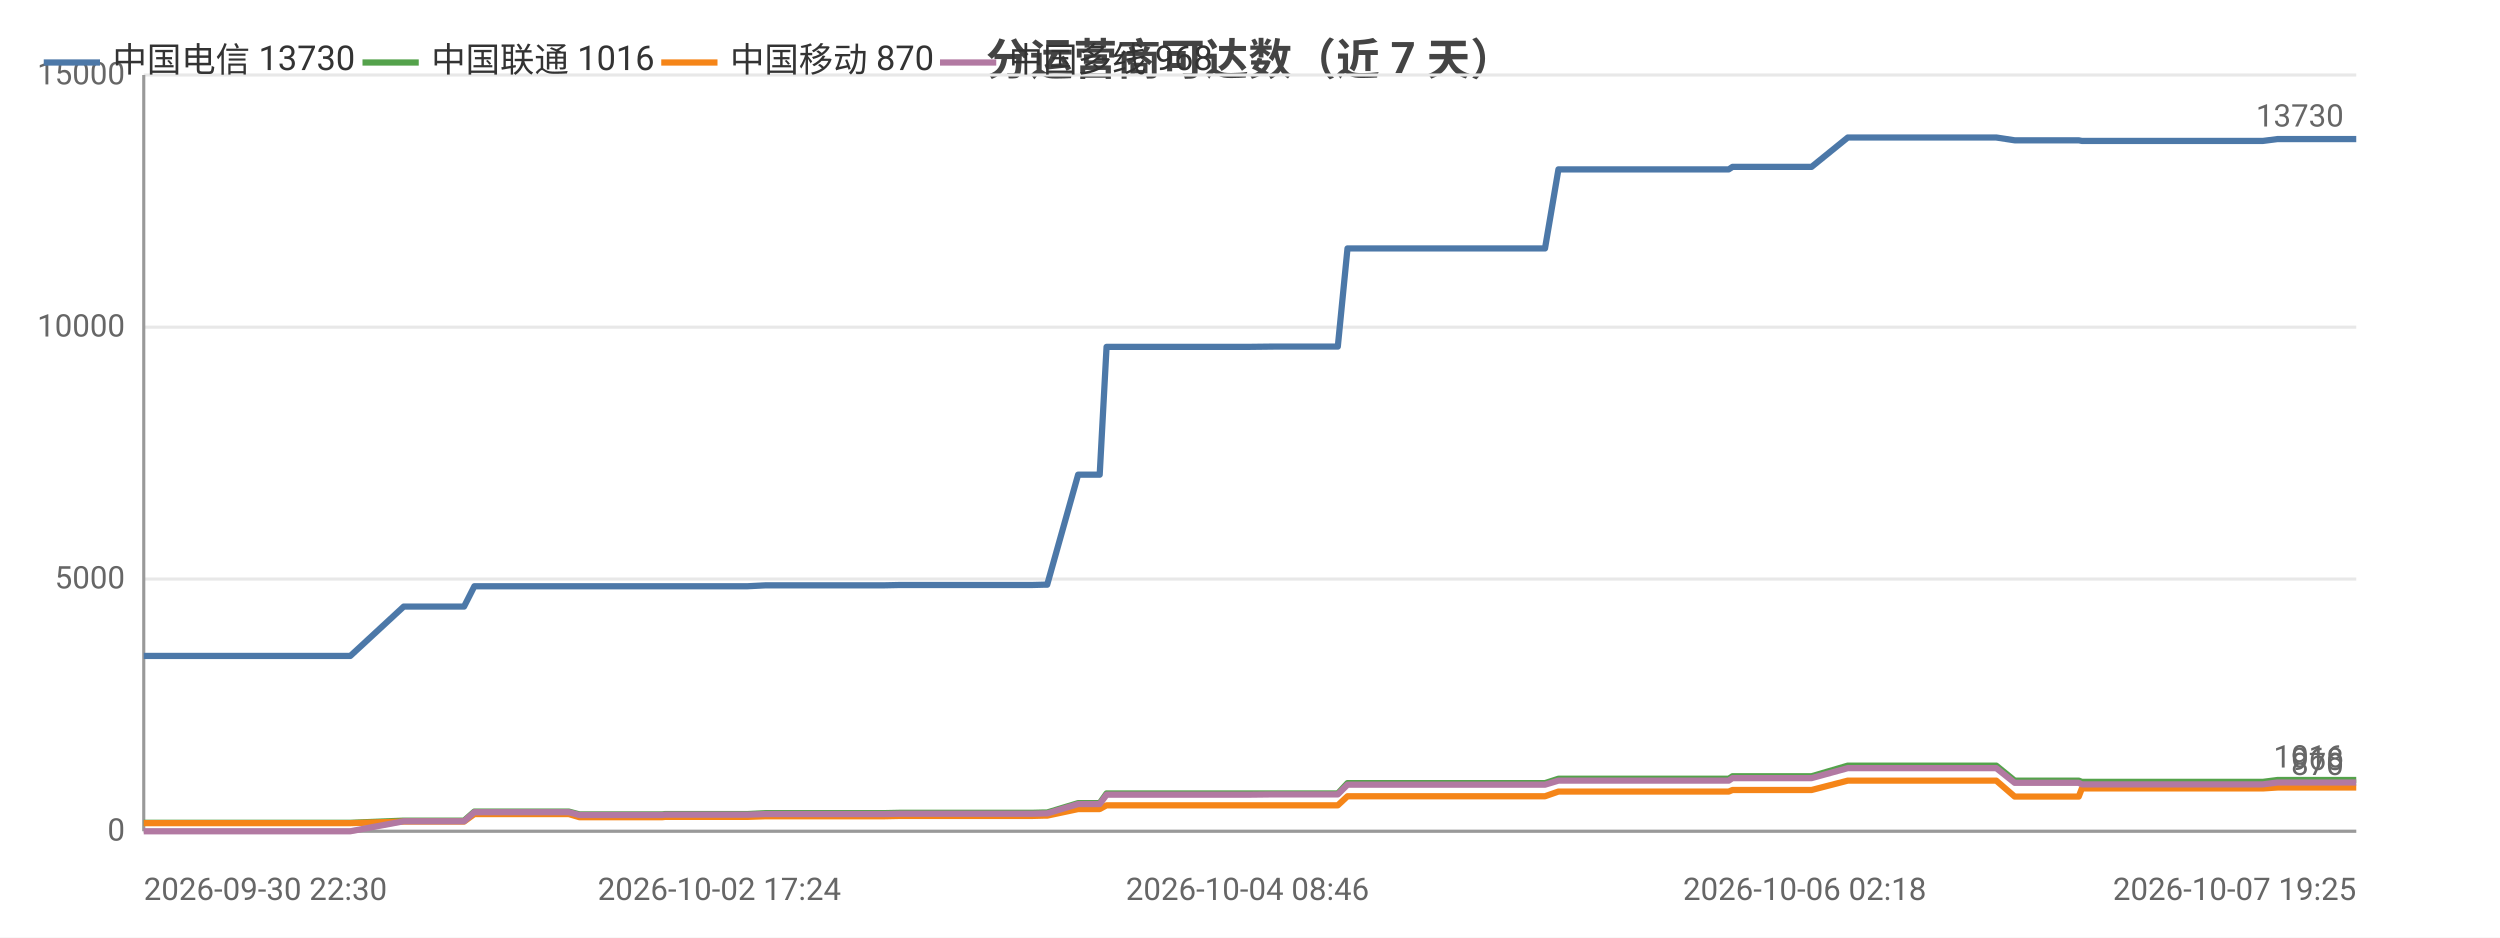
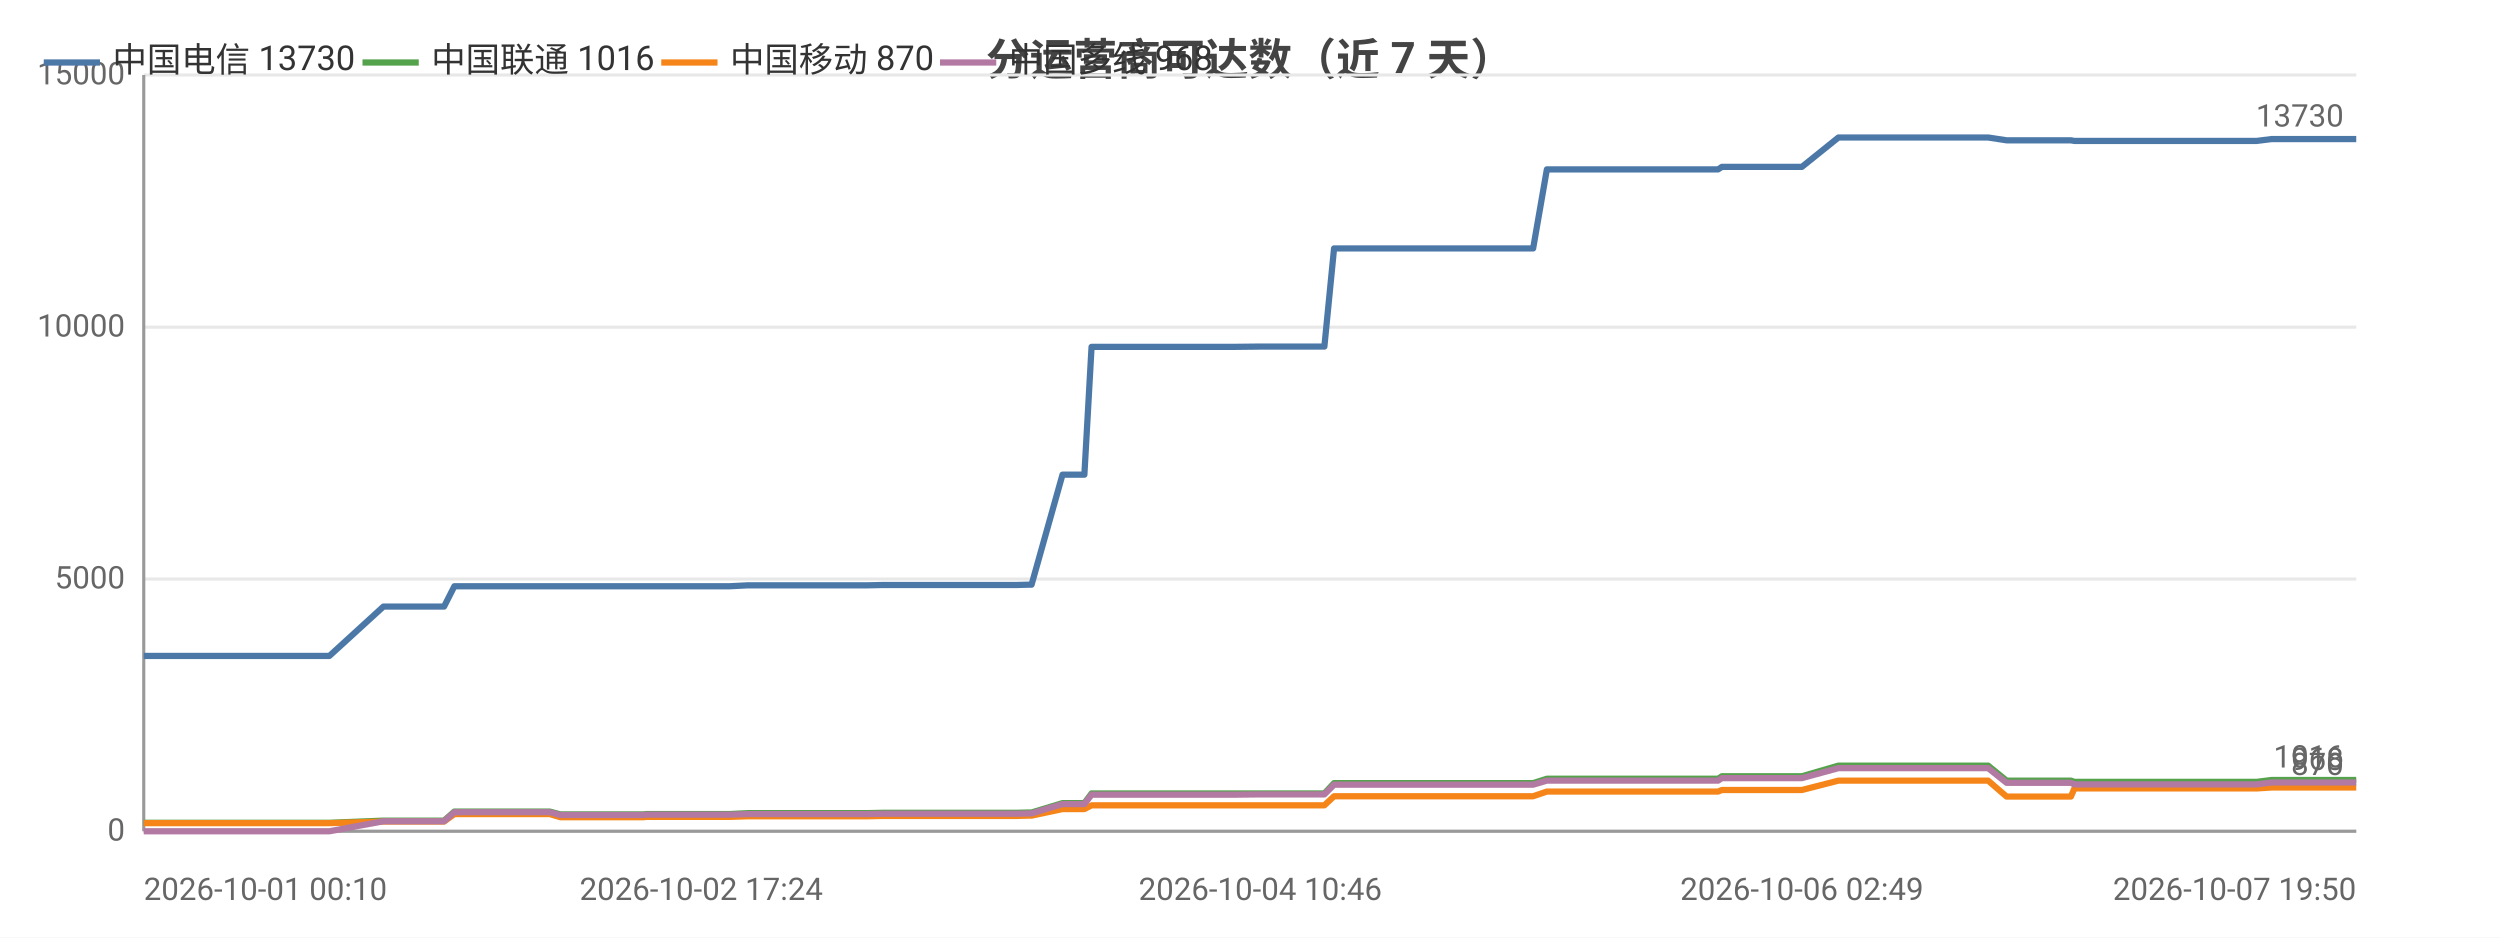
<svg xmlns="http://www.w3.org/2000/svg" width="800" height="300" viewBox="0 0 800 300">
  <rect width="800" height="300" fill="#ffffff" />
  <style>text{font-family:system-ui,-apple-system,'Segoe UI',Roboto,'PingFang SC','Microsoft YaHei','Noto Sans CJK SC',sans-serif}.g{stroke:#e8e8e8;stroke-width:1}.a{stroke:#999;stroke-width:1}.t{font-size:10px;fill:#666}.m{font-size:10px;text-anchor:middle;fill:#666}.e{font-size:10px;text-anchor:end;fill:#666}.l{font-size:11px;fill:#333}.tt{font-size:14px;font-weight:600;text-anchor:middle;fill:#444}.em{font-size:13px;text-anchor:middle;fill:#999}</style>
  <text class="tt" x="400.0" y="24">分运营商可达数（近 7 天）</text>
  <line class="g" x1="46" y1="266" x2="754" y2="266" />
  <text class="e" x="40" y="269">0</text>
  <line class="g" x1="46" y1="185.3" x2="754" y2="185.3" />
  <text class="e" x="40" y="188.3">5000</text>
  <line class="g" x1="46" y1="104.7" x2="754" y2="104.7" />
  <text class="e" x="40" y="107.7">10000</text>
  <line class="g" x1="46" y1="24" x2="754" y2="24" />
  <text class="e" x="40" y="27">15000</text>
  <line class="a" x1="46" y1="24" x2="46" y2="266" />
  <line class="a" x1="46" y1="266" x2="754" y2="266" />
-   <polyline fill="none" stroke="#4c78a8" stroke-width="2" stroke-linejoin="round" points="46,209.9 46.1,209.9 47.9,209.9 48.5,209.9 53.2,209.9 61.7,209.9 65.3,209.9 65.4,209.9 67.4,209.9 80.5,209.9 89.6,209.9 90.6,209.9 91.5,209.9 112.1,209.9 129.2,194.1 129.3,194.1 130.3,194.1 130.3,194.1 137.5,194.1 148.5,194.1 148.5,194.1 151.8,187.6 151.9,187.6 156.4,187.6 171.9,187.6 172.0,187.6 182.0,187.6 185.4,187.6 185.5,187.6 199.9,187.6 200.0,187.6 212.0,187.6 212.8,187.6 212.8,187.6 230.2,187.6 239.2,187.6 245.1,187.3 245.1,187.3 249.2,187.3 249.3,187.3 258.5,187.3 262.7,187.3 262.8,187.3 266.5,187.3 266.6,187.3 283.1,187.3 287.8,187.2 287.8,187.2 291.1,187.2 291.1,187.2 308.9,187.2 308.9,187.2 310.1,187.2 314.6,187.2 314.6,187.2 330.2,187.2 334.0,187.1 334.0,187.1 335.1,187.1 335.1,187.1 345.0,151.9 345.0,151.9 347.0,151.9 351.9,151.9 354.1,111.0 354.1,111.0 363.2,111.0 363.3,111.0 370.0,111.0 381.4,111.0 381.5,111.0 394.9,111.0 394.9,111.0 399.2,111.0 407.8,110.9 407.8,110.9 425.7,110.9 425.8,110.9 427.6,110.9 428.1,110.9 431.2,79.5 431.2,79.5 437.0,79.5 439.0,79.5 439.1,79.5 446.6,79.5 451.9,79.5 451.9,79.5 453.3,79.5 462.8,79.5 466.8,79.5 466.8,79.5 468.5,79.5 491.2,79.5 494.4,79.5 498.7,54.2 498.8,54.2 504.1,54.2 504.1,54.2 506.4,54.2 530.1,54.2 550.4,54.2 553.2,54.2 554.4,53.4 555.5,53.4 561.9,53.4 562.9,53.4 577.5,53.4 577.6,53.4 579.7,53.4 591.3,44.0 591.3,44.0 597.0,44.0 604.5,44.0 604.5,44.0 611.5,44.0 633.9,44.0 638.8,44.0 638.8,44.0 644.7,44.9 644.8,44.9 658.7,44.9 665.2,44.9 666.2,45.1 666.3,45.1 677.3,45.1 678.4,45.1 683.2,45.1 688.1,45.1 688.1,45.1 693.3,45.1 695.7,45.1 702.2,45.1 702.2,45.1 704.3,45.1 710.3,45.1 721.8,45.1 721.8,45.1 724.1,45.1 728.8,44.5 728.9,44.5 741.4,44.5 745.9,44.5 754.0,44.5 754,44.5" />
+   <polyline fill="none" stroke="#4c78a8" stroke-width="2" stroke-linejoin="round" points="46,209.9 54.6,209.9 58.2,209.9 58.3,209.9 60.3,209.9 73.5,209.9 82.7,209.9 83.7,209.9 84.6,209.9 105.4,209.9 122.7,194.1 122.7,194.1 123.7,194.1 123.7,194.1 131.0,194.1 142.0,194.1 142.1,194.1 145.4,187.6 145.5,187.6 150.0,187.6 165.7,187.6 165.7,187.6 175.9,187.6 179.3,187.6 179.3,187.6 193.9,187.6 193.9,187.6 206.0,187.6 206.8,187.6 206.9,187.6 224.4,187.6 233.5,187.6 239.4,187.3 239.4,187.3 243.6,187.3 243.6,187.3 252.9,187.3 257.2,187.3 257.2,187.3 261.0,187.3 261.0,187.3 277.7,187.3 282.4,187.2 282.5,187.2 285.7,187.2 285.7,187.2 303.7,187.2 303.7,187.2 304.9,187.2 309.5,187.2 309.5,187.2 325.2,187.2 329.0,187.1 329.0,187.1 330.1,187.1 330.1,187.1 340.0,151.9 340.1,151.9 342.1,151.9 347.0,151.9 349.3,111.0 349.3,111.0 358.4,111.0 358.5,111.0 365.3,111.0 376.8,111.0 376.8,111.0 390.3,111.0 390.4,111.0 394.6,111.0 403.3,110.9 403.3,110.9 421.4,110.9 421.5,110.9 423.3,110.9 423.8,110.9 426.9,79.5 426.9,79.5 432.7,79.5 434.8,79.5 434.9,79.5 442.4,79.5 447.8,79.5 447.8,79.5 449.2,79.5 458.8,79.5 462.8,79.5 462.8,79.5 464.5,79.5 487.4,79.5 490.6,79.5 495.0,54.2 495.0,54.2 500.4,54.2 500.4,54.2 502.7,54.2 526.6,54.2 547.0,54.2 549.8,54.2 551.0,53.4 552.2,53.4 558.7,53.4 559.7,53.4 574.4,53.4 574.4,53.4 576.6,53.4 588.3,44.0 588.3,44.0 594.0,44.0 601.6,44.0 601.6,44.0 608.6,44.0 631.2,44.0 636.1,44.0 636.2,44.0 642.1,44.9 642.1,44.9 656.2,44.9 662.7,44.9 663.8,45.1 663.8,45.1 674.9,45.1 676.0,45.1 680.8,45.1 685.8,45.1 685.8,45.1 691.1,45.1 693.4,45.1 700.0,45.1 700.1,45.1 702.2,45.1 708.2,45.1 719.7,45.1 719.8,45.1 722.1,45.1 726.9,44.5 726.9,44.5 739.6,44.5 744.1,44.5 752.2,44.5 752.2,44.5 754,44.5" />
  <circle cx="46" cy="209.9" r="4" fill="transparent" />
-   <circle cx="67.4" cy="209.9" r="4" fill="transparent" />
-   <circle cx="129.3" cy="194.1" r="4" fill="transparent" />
-   <circle cx="156.4" cy="187.6" r="4" fill="transparent" />
-   <circle cx="200.0" cy="187.6" r="4" fill="transparent" />
-   <circle cx="249.2" cy="187.3" r="4" fill="transparent" />
-   <circle cx="283.1" cy="187.3" r="4" fill="transparent" />
-   <circle cx="314.6" cy="187.2" r="4" fill="transparent" />
-   <circle cx="345.0" cy="151.9" r="4" fill="transparent" />
-   <circle cx="370.0" cy="111.0" r="4" fill="transparent" />
-   <circle cx="425.7" cy="110.9" r="4" fill="transparent" />
-   <circle cx="439.0" cy="79.5" r="4" fill="transparent" />
-   <circle cx="466.8" cy="79.5" r="4" fill="transparent" />
-   <circle cx="506.4" cy="54.2" r="4" fill="transparent" />
-   <circle cx="562.9" cy="53.4" r="4" fill="transparent" />
-   <circle cx="604.5" cy="44.0" r="4" fill="transparent" />
-   <circle cx="658.7" cy="44.9" r="4" fill="transparent" />
-   <circle cx="688.1" cy="45.1" r="4" fill="transparent" />
-   <circle cx="721.8" cy="45.1" r="4" fill="transparent" />
+   <circle cx="83.7" cy="209.9" r="4" fill="transparent" />
+   <circle cx="142.0" cy="194.1" r="4" fill="transparent" />
+   <circle cx="175.9" cy="187.6" r="4" fill="transparent" />
+   <circle cx="224.4" cy="187.6" r="4" fill="transparent" />
+   <circle cx="257.2" cy="187.3" r="4" fill="transparent" />
+   <circle cx="285.7" cy="187.2" r="4" fill="transparent" />
+   <circle cx="329.0" cy="187.1" r="4" fill="transparent" />
+   <circle cx="347.0" cy="151.9" r="4" fill="transparent" />
+   <circle cx="390.3" cy="111.0" r="4" fill="transparent" />
+   <circle cx="423.3" cy="110.9" r="4" fill="transparent" />
+   <circle cx="447.8" cy="79.5" r="4" fill="transparent" />
+   <circle cx="487.4" cy="79.5" r="4" fill="transparent" />
+   <circle cx="526.6" cy="54.2" r="4" fill="transparent" />
+   <circle cx="574.4" cy="53.4" r="4" fill="transparent" />
+   <circle cx="608.6" cy="44.0" r="4" fill="transparent" />
+   <circle cx="663.8" cy="45.1" r="4" fill="transparent" />
+   <circle cx="691.1" cy="45.1" r="4" fill="transparent" />
+   <circle cx="722.1" cy="45.1" r="4" fill="transparent" />
  <circle cx="754" cy="44.5" r="4" fill="transparent" />
  <text class="t" x="750" y="40.5" text-anchor="end" fill="#4c78a8">13730</text>
-   <polyline fill="none" stroke="#54a24b" stroke-width="2" stroke-linejoin="round" points="46,263.3 46.1,263.3 47.9,263.3 48.5,263.3 53.2,263.3 61.7,263.3 65.3,263.3 65.4,263.3 67.4,263.3 80.5,263.3 89.6,263.3 90.6,263.3 91.5,263.3 112.1,263.3 129.2,262.6 129.3,262.6 130.3,262.6 130.3,262.6 137.5,262.6 148.5,262.6 148.5,262.6 151.8,259.7 151.9,259.7 156.4,259.7 171.9,259.7 172.0,259.7 182.0,259.7 185.4,260.6 185.5,260.6 199.9,260.6 200.0,260.6 212.0,260.6 212.8,260.5 212.8,260.5 230.2,260.5 239.2,260.5 245.1,260.2 245.1,260.2 249.2,260.2 249.3,260.2 258.5,260.2 262.7,260.2 262.8,260.2 266.5,260.2 266.6,260.2 283.1,260.2 287.8,260.1 287.8,260.1 291.1,260.1 291.1,260.1 308.9,260.1 308.9,260.1 310.1,260.1 314.6,260.1 314.6,260.1 330.2,260.1 334.0,260.0 334.0,260.0 335.1,260.0 335.1,260.0 345.0,257.0 345.0,257.0 347.0,257.0 351.9,257.0 354.1,253.9 354.1,253.9 363.2,253.9 363.3,253.9 370.0,253.9 381.4,253.9 381.5,253.9 394.9,253.9 394.9,253.9 399.2,253.9 407.8,253.9 407.8,253.9 425.7,253.9 425.8,253.9 427.6,253.9 428.1,253.9 431.2,250.6 431.2,250.6 437.0,250.6 439.0,250.6 439.1,250.6 446.6,250.6 451.9,250.6 451.9,250.6 453.3,250.6 462.8,250.6 466.8,250.6 466.8,250.6 468.5,250.6 491.2,250.6 494.4,250.6 498.7,249.2 498.8,249.2 504.1,249.2 504.1,249.2 506.4,249.2 530.1,249.2 550.4,249.2 553.2,249.2 554.4,248.4 555.5,248.4 561.9,248.4 562.9,248.4 577.5,248.4 577.6,248.4 579.7,248.4 591.3,245.0 591.3,245.0 597.0,245.0 604.5,245.0 604.5,245.0 611.5,245.0 633.9,245.0 638.8,245.0 638.8,245.0 644.7,249.8 644.8,249.8 658.7,249.8 665.2,249.8 666.2,250.2 666.3,250.2 677.3,250.2 678.4,250.2 683.2,250.2 688.1,250.2 688.1,250.2 693.3,250.2 695.7,250.2 702.2,250.2 702.2,250.2 704.3,250.2 710.3,250.2 721.8,250.2 721.8,250.2 724.1,250.2 728.8,249.6 728.9,249.6 741.4,249.6 745.9,249.6 754.0,249.6 754,249.6" />
+   <polyline fill="none" stroke="#54a24b" stroke-width="2" stroke-linejoin="round" points="46,263.3 54.6,263.3 58.2,263.3 58.3,263.3 60.3,263.3 73.5,263.3 82.7,263.3 83.7,263.3 84.6,263.3 105.4,263.3 122.7,262.6 122.7,262.6 123.7,262.6 123.7,262.6 131.0,262.6 142.0,262.6 142.1,262.6 145.4,259.7 145.5,259.7 150.0,259.7 165.7,259.7 165.7,259.7 175.9,259.7 179.3,260.6 179.3,260.6 193.9,260.6 193.9,260.6 206.0,260.6 206.8,260.5 206.9,260.5 224.4,260.5 233.5,260.5 239.4,260.2 239.4,260.2 243.6,260.2 243.6,260.2 252.9,260.2 257.2,260.2 257.2,260.2 261.0,260.2 261.0,260.2 277.7,260.2 282.4,260.1 282.5,260.1 285.7,260.1 285.7,260.1 303.7,260.1 303.7,260.1 304.9,260.1 309.5,260.1 309.5,260.1 325.2,260.1 329.0,260.0 329.0,260.0 330.1,260.0 330.1,260.0 340.0,257.0 340.1,257.0 342.1,257.0 347.0,257.0 349.3,253.9 349.3,253.9 358.4,253.9 358.5,253.9 365.3,253.9 376.8,253.9 376.8,253.9 390.3,253.9 390.4,253.9 394.6,253.9 403.3,253.9 403.3,253.9 421.4,253.9 421.5,253.9 423.3,253.9 423.8,253.9 426.9,250.6 426.9,250.6 432.7,250.6 434.8,250.6 434.9,250.6 442.4,250.6 447.8,250.6 447.8,250.6 449.2,250.6 458.8,250.6 462.8,250.6 462.8,250.6 464.5,250.6 487.4,250.6 490.6,250.6 495.0,249.2 495.0,249.2 500.4,249.2 500.4,249.2 502.7,249.2 526.6,249.2 547.0,249.2 549.8,249.2 551.0,248.4 552.2,248.4 558.7,248.4 559.7,248.4 574.4,248.4 574.4,248.4 576.6,248.4 588.3,245.0 588.3,245.0 594.0,245.0 601.6,245.0 601.6,245.0 608.6,245.0 631.2,245.0 636.1,245.0 636.2,245.0 642.1,249.8 642.1,249.8 656.2,249.8 662.7,249.8 663.8,250.2 663.8,250.2 674.9,250.2 676.0,250.2 680.8,250.2 685.8,250.2 685.8,250.2 691.1,250.2 693.4,250.2 700.0,250.2 700.1,250.2 702.2,250.2 708.2,250.2 719.7,250.2 719.8,250.2 722.1,250.2 726.9,249.6 726.9,249.6 739.6,249.6 744.1,249.6 752.2,249.6 752.2,249.6 754,249.6" />
  <circle cx="46" cy="263.3" r="4" fill="transparent" />
-   <circle cx="67.4" cy="263.3" r="4" fill="transparent" />
-   <circle cx="129.3" cy="262.6" r="4" fill="transparent" />
-   <circle cx="156.4" cy="259.7" r="4" fill="transparent" />
-   <circle cx="200.0" cy="260.6" r="4" fill="transparent" />
-   <circle cx="249.2" cy="260.2" r="4" fill="transparent" />
-   <circle cx="283.1" cy="260.2" r="4" fill="transparent" />
-   <circle cx="314.6" cy="260.1" r="4" fill="transparent" />
-   <circle cx="345.0" cy="257.0" r="4" fill="transparent" />
-   <circle cx="370.0" cy="253.9" r="4" fill="transparent" />
-   <circle cx="425.7" cy="253.9" r="4" fill="transparent" />
-   <circle cx="439.0" cy="250.6" r="4" fill="transparent" />
-   <circle cx="466.8" cy="250.6" r="4" fill="transparent" />
-   <circle cx="506.4" cy="249.2" r="4" fill="transparent" />
-   <circle cx="562.9" cy="248.4" r="4" fill="transparent" />
-   <circle cx="604.5" cy="245.0" r="4" fill="transparent" />
-   <circle cx="658.7" cy="249.8" r="4" fill="transparent" />
-   <circle cx="688.1" cy="250.2" r="4" fill="transparent" />
-   <circle cx="721.8" cy="250.2" r="4" fill="transparent" />
+   <circle cx="83.7" cy="263.3" r="4" fill="transparent" />
+   <circle cx="142.0" cy="262.6" r="4" fill="transparent" />
+   <circle cx="175.9" cy="259.7" r="4" fill="transparent" />
+   <circle cx="224.4" cy="260.5" r="4" fill="transparent" />
+   <circle cx="257.2" cy="260.2" r="4" fill="transparent" />
+   <circle cx="285.7" cy="260.1" r="4" fill="transparent" />
+   <circle cx="329.0" cy="260.0" r="4" fill="transparent" />
+   <circle cx="347.0" cy="257.0" r="4" fill="transparent" />
+   <circle cx="390.3" cy="253.9" r="4" fill="transparent" />
+   <circle cx="423.3" cy="253.9" r="4" fill="transparent" />
+   <circle cx="447.8" cy="250.6" r="4" fill="transparent" />
+   <circle cx="487.4" cy="250.6" r="4" fill="transparent" />
+   <circle cx="526.6" cy="249.2" r="4" fill="transparent" />
+   <circle cx="574.4" cy="248.4" r="4" fill="transparent" />
+   <circle cx="608.6" cy="245.0" r="4" fill="transparent" />
+   <circle cx="663.8" cy="250.2" r="4" fill="transparent" />
+   <circle cx="691.1" cy="250.2" r="4" fill="transparent" />
+   <circle cx="722.1" cy="250.2" r="4" fill="transparent" />
  <circle cx="754" cy="249.6" r="4" fill="transparent" />
  <text class="t" x="750" y="245.6" text-anchor="end" fill="#54a24b">1016</text>
-   <polyline fill="none" stroke="#f58518" stroke-width="2" stroke-linejoin="round" points="46,263.4 46.1,263.4 47.9,263.4 48.5,263.4 53.2,263.4 61.7,263.4 65.3,263.4 65.4,263.4 67.4,263.4 80.5,263.4 89.6,263.4 90.6,263.4 91.5,263.4 112.1,263.4 129.2,262.9 129.3,262.9 130.3,262.9 130.3,262.9 137.5,262.9 148.5,262.9 148.5,262.9 151.8,260.5 151.9,260.5 156.4,260.5 171.9,260.5 172.0,260.5 182.0,260.5 185.4,261.5 185.5,261.5 199.9,261.5 200.0,261.5 212.0,261.5 212.8,261.4 212.8,261.4 230.2,261.4 239.2,261.4 245.1,261.2 245.1,261.2 249.2,261.2 249.3,261.2 258.5,261.2 262.7,261.2 262.8,261.2 266.5,261.2 266.6,261.2 283.1,261.2 287.8,261.1 287.8,261.1 291.1,261.1 291.1,261.1 308.9,261.1 308.9,261.1 310.1,261.1 314.6,261.1 314.6,261.1 330.2,261.1 334.0,261.0 334.0,261.0 335.1,261.0 335.1,261.0 345.0,258.9 345.0,258.9 347.0,258.9 351.9,258.9 354.1,257.7 354.1,257.7 363.2,257.7 363.3,257.7 370.0,257.7 381.4,257.7 381.5,257.7 394.9,257.7 394.9,257.7 399.2,257.7 407.8,257.7 407.8,257.7 425.7,257.7 425.8,257.7 427.6,257.7 428.1,257.7 431.2,254.8 431.2,254.8 437.0,254.8 439.0,254.8 439.1,254.8 446.6,254.8 451.9,254.8 451.9,254.8 453.3,254.8 462.8,254.8 466.8,254.8 466.8,254.8 468.5,254.8 491.2,254.8 494.4,254.8 498.7,253.3 498.8,253.3 504.1,253.3 504.1,253.3 506.4,253.3 530.1,253.3 550.4,253.3 553.2,253.3 554.4,252.8 555.5,252.8 561.9,252.8 562.9,252.8 577.5,252.8 577.6,252.8 579.7,252.8 591.3,249.8 591.3,249.8 597.0,249.8 604.5,249.8 604.5,249.8 611.5,249.8 633.9,249.8 638.8,249.8 638.8,249.8 644.7,254.9 644.8,254.9 658.7,254.9 665.2,254.9 666.2,252.3 666.3,252.3 677.3,252.3 678.4,252.3 683.2,252.3 688.1,252.3 688.1,252.3 693.3,252.3 695.7,252.3 702.2,252.3 702.2,252.3 704.3,252.3 710.3,252.3 721.8,252.3 721.8,252.3 724.1,252.3 728.8,252.0 728.9,252.0 741.4,252.0 745.9,252.0 754.0,252.0 754,252.0" />
+   <polyline fill="none" stroke="#f58518" stroke-width="2" stroke-linejoin="round" points="46,263.4 54.6,263.4 58.2,263.4 58.3,263.4 60.3,263.4 73.5,263.4 82.7,263.4 83.7,263.4 84.6,263.4 105.4,263.4 122.7,262.9 122.7,262.9 123.7,262.9 123.7,262.9 131.0,262.9 142.0,262.9 142.1,262.9 145.4,260.5 145.5,260.5 150.0,260.5 165.7,260.5 165.7,260.5 175.9,260.5 179.3,261.5 179.3,261.5 193.9,261.5 193.9,261.5 206.0,261.5 206.8,261.4 206.9,261.4 224.4,261.4 233.5,261.4 239.4,261.2 239.4,261.2 243.6,261.2 243.6,261.2 252.9,261.2 257.2,261.2 257.2,261.2 261.0,261.2 261.0,261.2 277.7,261.2 282.4,261.1 282.5,261.1 285.7,261.1 285.7,261.1 303.7,261.1 303.7,261.1 304.9,261.1 309.5,261.1 309.5,261.1 325.2,261.1 329.0,261.0 329.0,261.0 330.1,261.0 330.1,261.0 340.0,258.9 340.1,258.9 342.1,258.9 347.0,258.9 349.3,257.7 349.3,257.7 358.4,257.7 358.5,257.7 365.3,257.7 376.8,257.7 376.8,257.7 390.3,257.7 390.4,257.7 394.6,257.7 403.3,257.7 403.3,257.7 421.4,257.7 421.5,257.7 423.3,257.7 423.8,257.7 426.9,254.8 426.9,254.8 432.7,254.8 434.8,254.8 434.9,254.8 442.4,254.8 447.8,254.8 447.8,254.8 449.2,254.8 458.8,254.8 462.8,254.8 462.8,254.8 464.5,254.8 487.4,254.8 490.6,254.8 495.0,253.3 495.0,253.3 500.4,253.3 500.4,253.3 502.7,253.3 526.6,253.3 547.0,253.3 549.8,253.3 551.0,252.8 552.2,252.8 558.7,252.8 559.7,252.8 574.4,252.8 574.4,252.8 576.6,252.8 588.3,249.8 588.3,249.8 594.0,249.8 601.6,249.8 601.6,249.8 608.6,249.8 631.2,249.8 636.1,249.8 636.2,249.8 642.1,254.9 642.1,254.9 656.2,254.9 662.7,254.9 663.8,252.3 663.8,252.3 674.9,252.3 676.0,252.3 680.8,252.3 685.8,252.3 685.8,252.3 691.1,252.3 693.4,252.3 700.0,252.3 700.1,252.3 702.2,252.3 708.2,252.3 719.7,252.3 719.8,252.3 722.1,252.3 726.9,252.0 726.9,252.0 739.6,252.0 744.1,252.0 752.2,252.0 752.2,252.0 754,252.0" />
  <circle cx="46" cy="263.4" r="4" fill="transparent" />
-   <circle cx="67.4" cy="263.4" r="4" fill="transparent" />
-   <circle cx="129.3" cy="262.9" r="4" fill="transparent" />
-   <circle cx="156.4" cy="260.5" r="4" fill="transparent" />
-   <circle cx="200.0" cy="261.5" r="4" fill="transparent" />
-   <circle cx="249.2" cy="261.2" r="4" fill="transparent" />
-   <circle cx="283.1" cy="261.2" r="4" fill="transparent" />
-   <circle cx="314.6" cy="261.1" r="4" fill="transparent" />
-   <circle cx="345.0" cy="258.9" r="4" fill="transparent" />
-   <circle cx="370.0" cy="257.7" r="4" fill="transparent" />
-   <circle cx="425.7" cy="257.7" r="4" fill="transparent" />
-   <circle cx="439.0" cy="254.8" r="4" fill="transparent" />
-   <circle cx="466.8" cy="254.8" r="4" fill="transparent" />
-   <circle cx="506.4" cy="253.3" r="4" fill="transparent" />
-   <circle cx="562.9" cy="252.8" r="4" fill="transparent" />
-   <circle cx="604.5" cy="249.8" r="4" fill="transparent" />
-   <circle cx="658.7" cy="254.9" r="4" fill="transparent" />
-   <circle cx="688.1" cy="252.3" r="4" fill="transparent" />
-   <circle cx="721.8" cy="252.3" r="4" fill="transparent" />
+   <circle cx="83.7" cy="263.4" r="4" fill="transparent" />
+   <circle cx="142.0" cy="262.9" r="4" fill="transparent" />
+   <circle cx="175.9" cy="260.5" r="4" fill="transparent" />
+   <circle cx="224.4" cy="261.4" r="4" fill="transparent" />
+   <circle cx="257.2" cy="261.2" r="4" fill="transparent" />
+   <circle cx="285.7" cy="261.1" r="4" fill="transparent" />
+   <circle cx="329.0" cy="261.0" r="4" fill="transparent" />
+   <circle cx="347.0" cy="258.9" r="4" fill="transparent" />
+   <circle cx="390.3" cy="257.7" r="4" fill="transparent" />
+   <circle cx="423.3" cy="257.7" r="4" fill="transparent" />
+   <circle cx="447.8" cy="254.8" r="4" fill="transparent" />
+   <circle cx="487.4" cy="254.8" r="4" fill="transparent" />
+   <circle cx="526.6" cy="253.3" r="4" fill="transparent" />
+   <circle cx="574.4" cy="252.8" r="4" fill="transparent" />
+   <circle cx="608.6" cy="249.8" r="4" fill="transparent" />
+   <circle cx="663.8" cy="252.3" r="4" fill="transparent" />
+   <circle cx="691.1" cy="252.3" r="4" fill="transparent" />
+   <circle cx="722.1" cy="252.3" r="4" fill="transparent" />
  <circle cx="754" cy="252.0" r="4" fill="transparent" />
  <text class="t" x="750" y="248.0" text-anchor="end" fill="#f58518">870</text>
-   <polyline fill="none" stroke="#b279a2" stroke-width="2" stroke-linejoin="round" points="46,266 46.1,266 47.9,266 48.5,266 53.2,266 61.7,266 65.3,266 65.4,266 67.4,266 80.5,266 89.6,266 90.6,266 91.5,266 112.1,266 129.2,262.8 129.3,262.8 130.3,262.8 130.3,262.8 137.5,262.8 148.5,262.8 148.5,262.8 151.8,259.9 151.9,259.9 156.4,259.9 171.9,259.9 172.0,259.9 182.0,259.9 185.4,260.8 185.5,260.8 199.9,260.8 200.0,260.8 212.0,260.8 212.8,260.7 212.8,260.7 230.2,260.7 239.2,260.7 245.1,260.5 245.1,260.5 249.2,260.5 249.3,260.5 258.5,260.5 262.7,260.5 262.8,260.5 266.5,260.5 266.6,260.5 283.1,260.5 287.8,260.4 287.8,260.4 291.1,260.4 291.1,260.4 308.9,260.4 308.9,260.4 310.1,260.4 314.6,260.4 314.6,260.4 330.2,260.4 334.0,260.3 334.0,260.3 335.1,260.3 335.1,260.3 345.0,257.3 345.0,257.3 347.0,257.3 351.9,257.3 354.1,254.3 354.1,254.3 363.2,254.3 363.3,254.3 370.0,254.3 381.4,254.3 381.5,254.3 394.9,254.3 394.9,254.3 399.2,254.3 407.8,254.2 407.8,254.2 425.7,254.2 425.8,254.2 427.6,254.2 428.1,254.2 431.2,251.1 431.2,251.1 437.0,251.1 439.0,251.1 439.1,251.1 446.6,251.1 451.9,251.1 451.9,251.1 453.3,251.1 462.8,251.1 466.8,251.1 466.8,251.1 468.5,251.1 491.2,251.1 494.4,251.1 498.7,249.8 498.8,249.8 504.1,249.8 504.1,249.8 506.4,249.8 530.1,249.8 550.4,249.8 553.2,249.8 554.4,249.0 555.5,249.0 561.9,249.0 562.9,249.0 577.5,249.0 577.6,249.0 579.7,249.0 591.3,245.8 591.3,245.8 597.0,245.8 604.5,245.8 604.5,245.8 611.5,245.8 633.9,245.8 638.8,245.8 638.8,245.8 644.7,250.5 644.8,250.5 658.7,250.5 665.2,250.5 666.2,251.0 666.3,251.0 677.3,251.0 678.4,251.0 683.2,251.0 688.1,251.0 688.1,251.0 693.3,251.0 695.7,251.0 702.2,251.0 702.2,251.0 704.3,251.0 710.3,251.0 721.8,251.0 721.8,251.0 724.1,251.0 728.8,250.4 728.9,250.4 741.4,250.4 745.9,250.4 754.0,250.4 754,250.4" />
+   <polyline fill="none" stroke="#b279a2" stroke-width="2" stroke-linejoin="round" points="46,266 54.6,266 58.2,266 58.3,266 60.3,266 73.5,266 82.7,266 83.7,266 84.6,266 105.4,266 122.7,262.8 122.7,262.8 123.7,262.8 123.7,262.8 131.0,262.8 142.0,262.8 142.1,262.8 145.4,259.9 145.5,259.9 150.0,259.9 165.7,259.9 165.7,259.9 175.9,259.9 179.3,260.8 179.3,260.8 193.9,260.8 193.9,260.8 206.0,260.8 206.8,260.7 206.9,260.7 224.4,260.7 233.5,260.7 239.4,260.5 239.4,260.5 243.6,260.5 243.6,260.5 252.9,260.5 257.2,260.5 257.2,260.5 261.0,260.5 261.0,260.5 277.7,260.5 282.4,260.4 282.5,260.4 285.7,260.4 285.7,260.4 303.7,260.4 303.7,260.4 304.9,260.4 309.5,260.4 309.5,260.4 325.2,260.4 329.0,260.3 329.0,260.3 330.1,260.3 330.1,260.3 340.0,257.3 340.1,257.3 342.1,257.3 347.0,257.3 349.3,254.3 349.3,254.3 358.4,254.3 358.5,254.3 365.3,254.3 376.8,254.3 376.8,254.3 390.3,254.3 390.4,254.3 394.6,254.3 403.3,254.2 403.3,254.2 421.4,254.2 421.5,254.2 423.3,254.2 423.8,254.2 426.9,251.1 426.9,251.1 432.7,251.1 434.8,251.1 434.9,251.1 442.4,251.1 447.8,251.1 447.8,251.1 449.2,251.1 458.8,251.1 462.8,251.1 462.8,251.1 464.5,251.1 487.4,251.1 490.6,251.1 495.0,249.8 495.0,249.8 500.4,249.8 500.4,249.8 502.7,249.8 526.6,249.8 547.0,249.8 549.8,249.8 551.0,249.0 552.2,249.0 558.7,249.0 559.7,249.0 574.4,249.0 574.4,249.0 576.6,249.0 588.3,245.8 588.3,245.8 594.0,245.8 601.6,245.8 601.6,245.8 608.6,245.8 631.2,245.8 636.1,245.8 636.2,245.8 642.1,250.5 642.1,250.5 656.2,250.5 662.7,250.5 663.8,251.0 663.8,251.0 674.9,251.0 676.0,251.0 680.8,251.0 685.8,251.0 685.8,251.0 691.1,251.0 693.4,251.0 700.0,251.0 700.1,251.0 702.2,251.0 708.2,251.0 719.7,251.0 719.8,251.0 722.1,251.0 726.9,250.4 726.9,250.4 739.6,250.4 744.1,250.4 752.2,250.4 752.2,250.4 754,250.4" />
  <circle cx="46" cy="266" r="4" fill="transparent" />
-   <circle cx="67.4" cy="266" r="4" fill="transparent" />
-   <circle cx="129.3" cy="262.8" r="4" fill="transparent" />
-   <circle cx="156.4" cy="259.9" r="4" fill="transparent" />
-   <circle cx="200.0" cy="260.8" r="4" fill="transparent" />
-   <circle cx="249.2" cy="260.5" r="4" fill="transparent" />
-   <circle cx="283.1" cy="260.5" r="4" fill="transparent" />
-   <circle cx="314.6" cy="260.4" r="4" fill="transparent" />
-   <circle cx="345.0" cy="257.3" r="4" fill="transparent" />
-   <circle cx="370.0" cy="254.3" r="4" fill="transparent" />
-   <circle cx="425.7" cy="254.2" r="4" fill="transparent" />
-   <circle cx="439.0" cy="251.1" r="4" fill="transparent" />
-   <circle cx="466.8" cy="251.1" r="4" fill="transparent" />
-   <circle cx="506.4" cy="249.8" r="4" fill="transparent" />
-   <circle cx="562.9" cy="249.0" r="4" fill="transparent" />
-   <circle cx="604.5" cy="245.8" r="4" fill="transparent" />
-   <circle cx="658.7" cy="250.5" r="4" fill="transparent" />
-   <circle cx="688.1" cy="251.0" r="4" fill="transparent" />
-   <circle cx="721.8" cy="251.0" r="4" fill="transparent" />
+   <circle cx="83.7" cy="266" r="4" fill="transparent" />
+   <circle cx="142.0" cy="262.8" r="4" fill="transparent" />
+   <circle cx="175.9" cy="259.9" r="4" fill="transparent" />
+   <circle cx="224.4" cy="260.7" r="4" fill="transparent" />
+   <circle cx="257.2" cy="260.5" r="4" fill="transparent" />
+   <circle cx="285.7" cy="260.4" r="4" fill="transparent" />
+   <circle cx="329.0" cy="260.3" r="4" fill="transparent" />
+   <circle cx="347.0" cy="257.3" r="4" fill="transparent" />
+   <circle cx="390.3" cy="254.3" r="4" fill="transparent" />
+   <circle cx="423.3" cy="254.2" r="4" fill="transparent" />
+   <circle cx="447.8" cy="251.1" r="4" fill="transparent" />
+   <circle cx="487.4" cy="251.1" r="4" fill="transparent" />
+   <circle cx="526.6" cy="249.8" r="4" fill="transparent" />
+   <circle cx="574.4" cy="249.0" r="4" fill="transparent" />
+   <circle cx="608.6" cy="245.8" r="4" fill="transparent" />
+   <circle cx="663.8" cy="251.0" r="4" fill="transparent" />
+   <circle cx="691.1" cy="251.0" r="4" fill="transparent" />
+   <circle cx="722.1" cy="251.0" r="4" fill="transparent" />
  <circle cx="754" cy="250.4" r="4" fill="transparent" />
  <text class="t" x="750" y="246.4" text-anchor="end" fill="#b279a2">968</text>
-   <text class="t" x="46" y="288">2026-09-30 22:30</text>
-   <text class="m" x="230.2" y="288">2026-10-02 17:24</text>
-   <text class="m" x="399.2" y="288">2026-10-04 08:46</text>
-   <text class="m" x="577.5" y="288">2026-10-06 02:18</text>
-   <text class="e" x="754" y="288">2026-10-07 19:25</text>
+   <text class="t" x="46" y="288">2026-10-01 00:10</text>
+   <text class="m" x="224.4" y="288">2026-10-02 17:24</text>
+   <text class="m" x="403.3" y="288">2026-10-04 10:46</text>
+   <text class="m" x="576.6" y="288">2026-10-06 02:49</text>
+   <text class="e" x="754" y="288">2026-10-07 19:50</text>
  <line x1="14" y1="20" x2="32" y2="20" stroke="#4c78a8" stroke-width="2" />
  <text class="l" x="36" y="23">中国电信 13730</text>
  <line x1="116.0" y1="20" x2="134.0" y2="20" stroke="#54a24b" stroke-width="2" />
  <text class="l" x="138.0" y="23">中国联通 1016</text>
  <line x1="211.6" y1="20" x2="229.6" y2="20" stroke="#f58518" stroke-width="2" />
  <text class="l" x="233.6" y="23">中国移动 870</text>
  <line x1="300.8" y1="20" x2="318.8" y2="20" stroke="#b279a2" stroke-width="2" />
  <text class="l" x="322.8" y="23">中国多线 968</text>
</svg>
